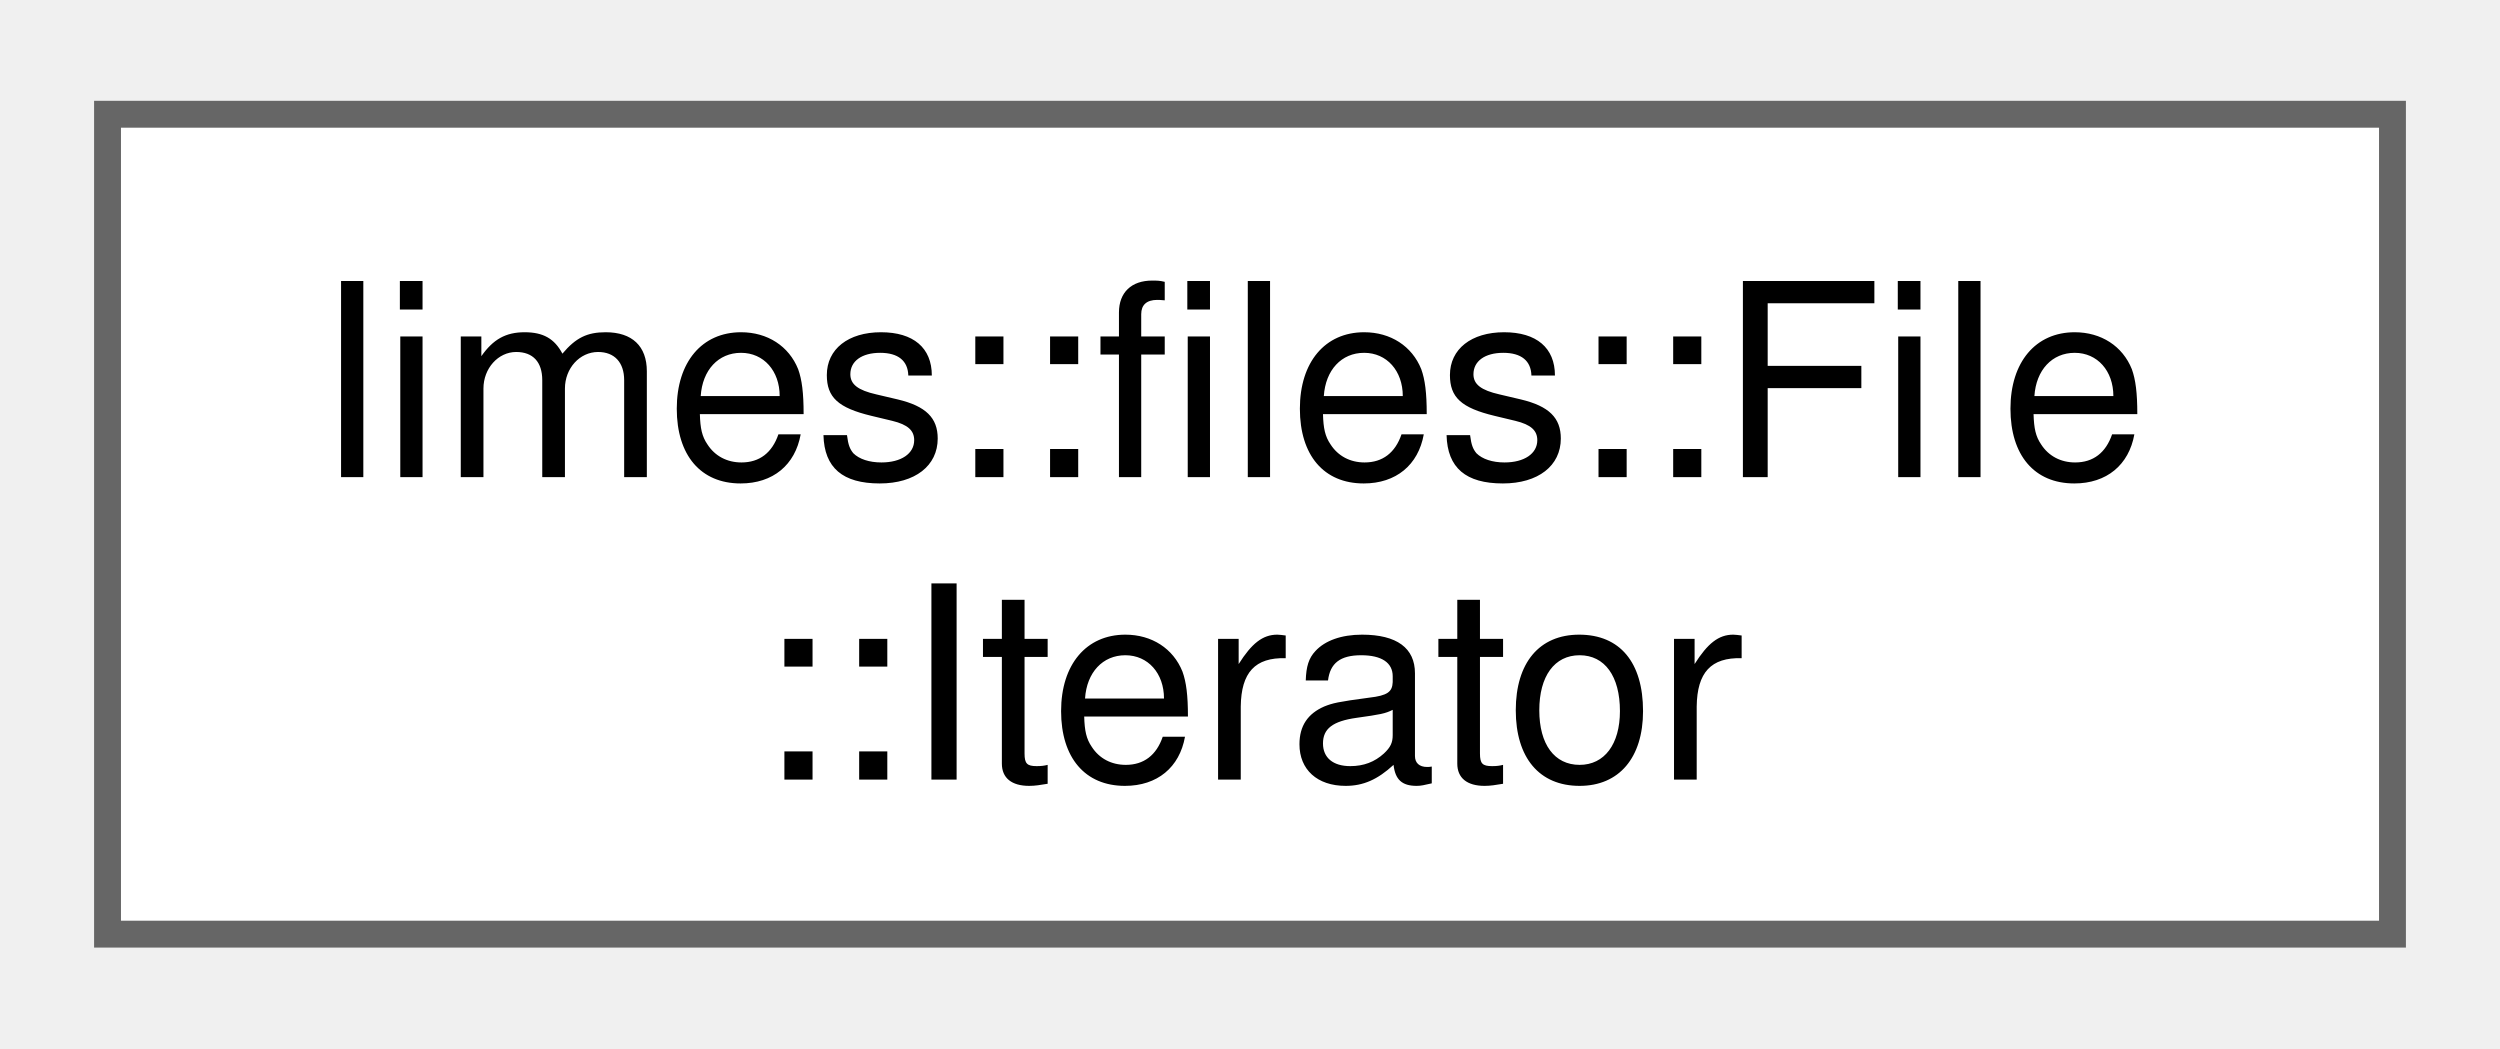
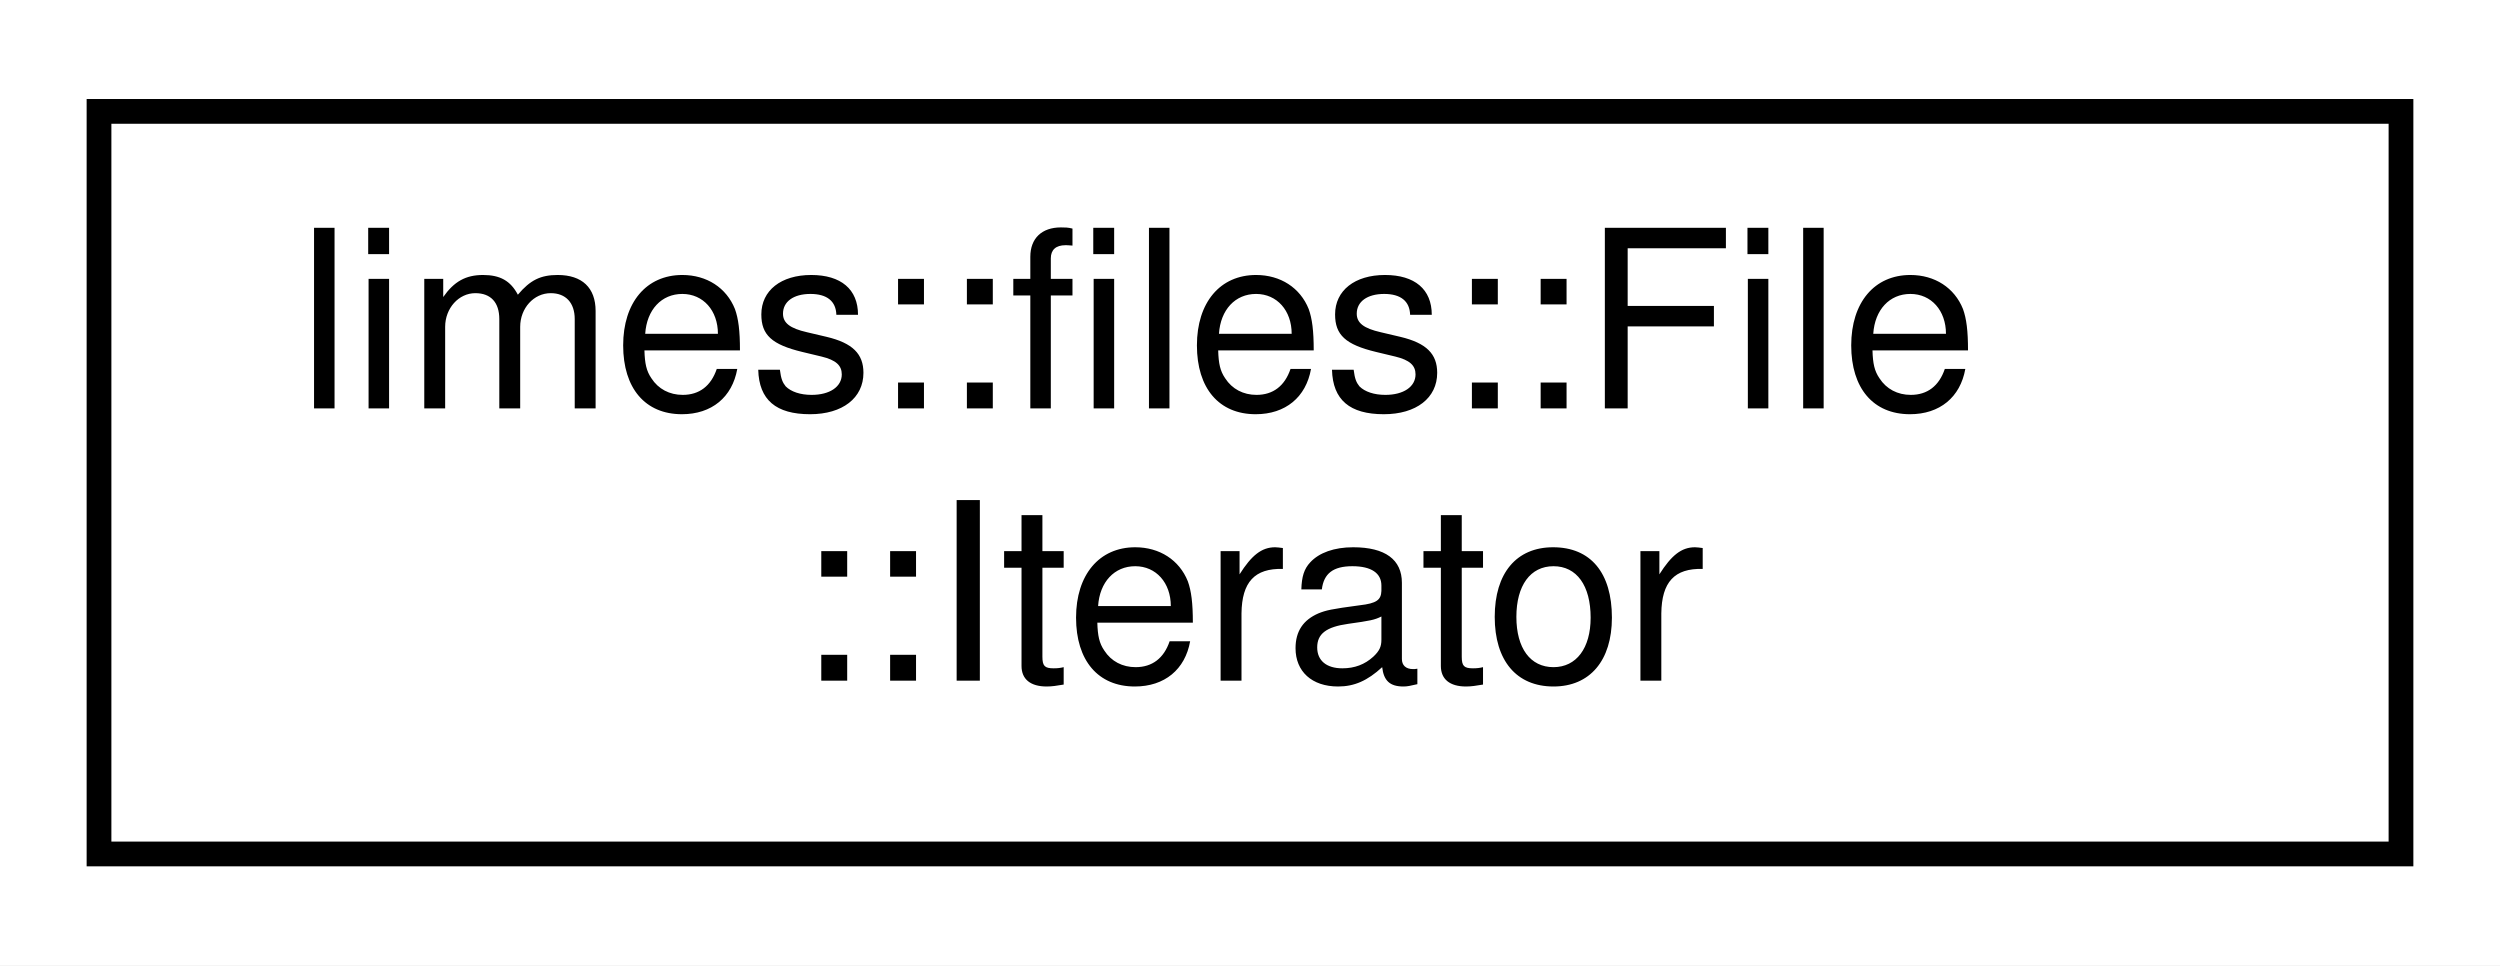
- <svg xmlns="http://www.w3.org/2000/svg" xmlns:xlink="http://www.w3.org/1999/xlink" width="93pt" height="39pt" viewBox="0.00 0.00 93.00 38.50">
-   <g id="graph0" class="graph" transform="scale(1 1) rotate(0) translate(4 34.5)">
-     <g id="Node000000" class="node">
-       <g id="a_Node000000">
-         <a xlink:href="structlimes_1_1files_1_1_file_1_1_iterator.html" target="_top" xlink:title="An iterator class that allows iterating a file like a standard C++ container.">
-           <polygon fill="white" stroke="#666666" points="85,-30.5 0,-30.5 0,0 85,0 85,-30.5" />
-           <text text-anchor="start" x="8" y="-17" font-family="Helvetica,sans-Serif" font-size="10.00">limes::files::File</text>
-           <text text-anchor="middle" x="42.5" y="-5.75" font-family="Helvetica,sans-Serif" font-size="10.00">::Iterator</text>
+ <svg xmlns="http://www.w3.org/2000/svg" xmlns:xlink="http://www.w3.org/1999/xlink" width="101pt" height="39pt" viewBox="0.00 0.00 101.00 39.00">
+   <g id="graph0" class="graph" transform="scale(1 1) rotate(0) translate(4 35)">
+     <polygon fill="white" stroke="transparent" points="-4,4 -4,-35 97,-35 97,4 -4,4" />
+     <g id="node1" class="node">
+       <g id="a_node1">
+         <a xlink:href="structlimes_1_1files_1_1File_1_1Iterator.html" target="_top" xlink:title="An iterator class that allows iterating a file like a standard C++ container.">
+           <polygon fill="white" stroke="black" points="0,-0.5 0,-30.5 93,-30.5 93,-0.5 0,-0.5" />
+           <text text-anchor="start" x="8" y="-18.5" font-family="Helvetica,sans-Serif" font-size="10.00">limes::files::File</text>
+           <text text-anchor="middle" x="46.5" y="-7.5" font-family="Helvetica,sans-Serif" font-size="10.00">::Iterator</text>
        </a>
      </g>
    </g>
  </g>
</svg>
